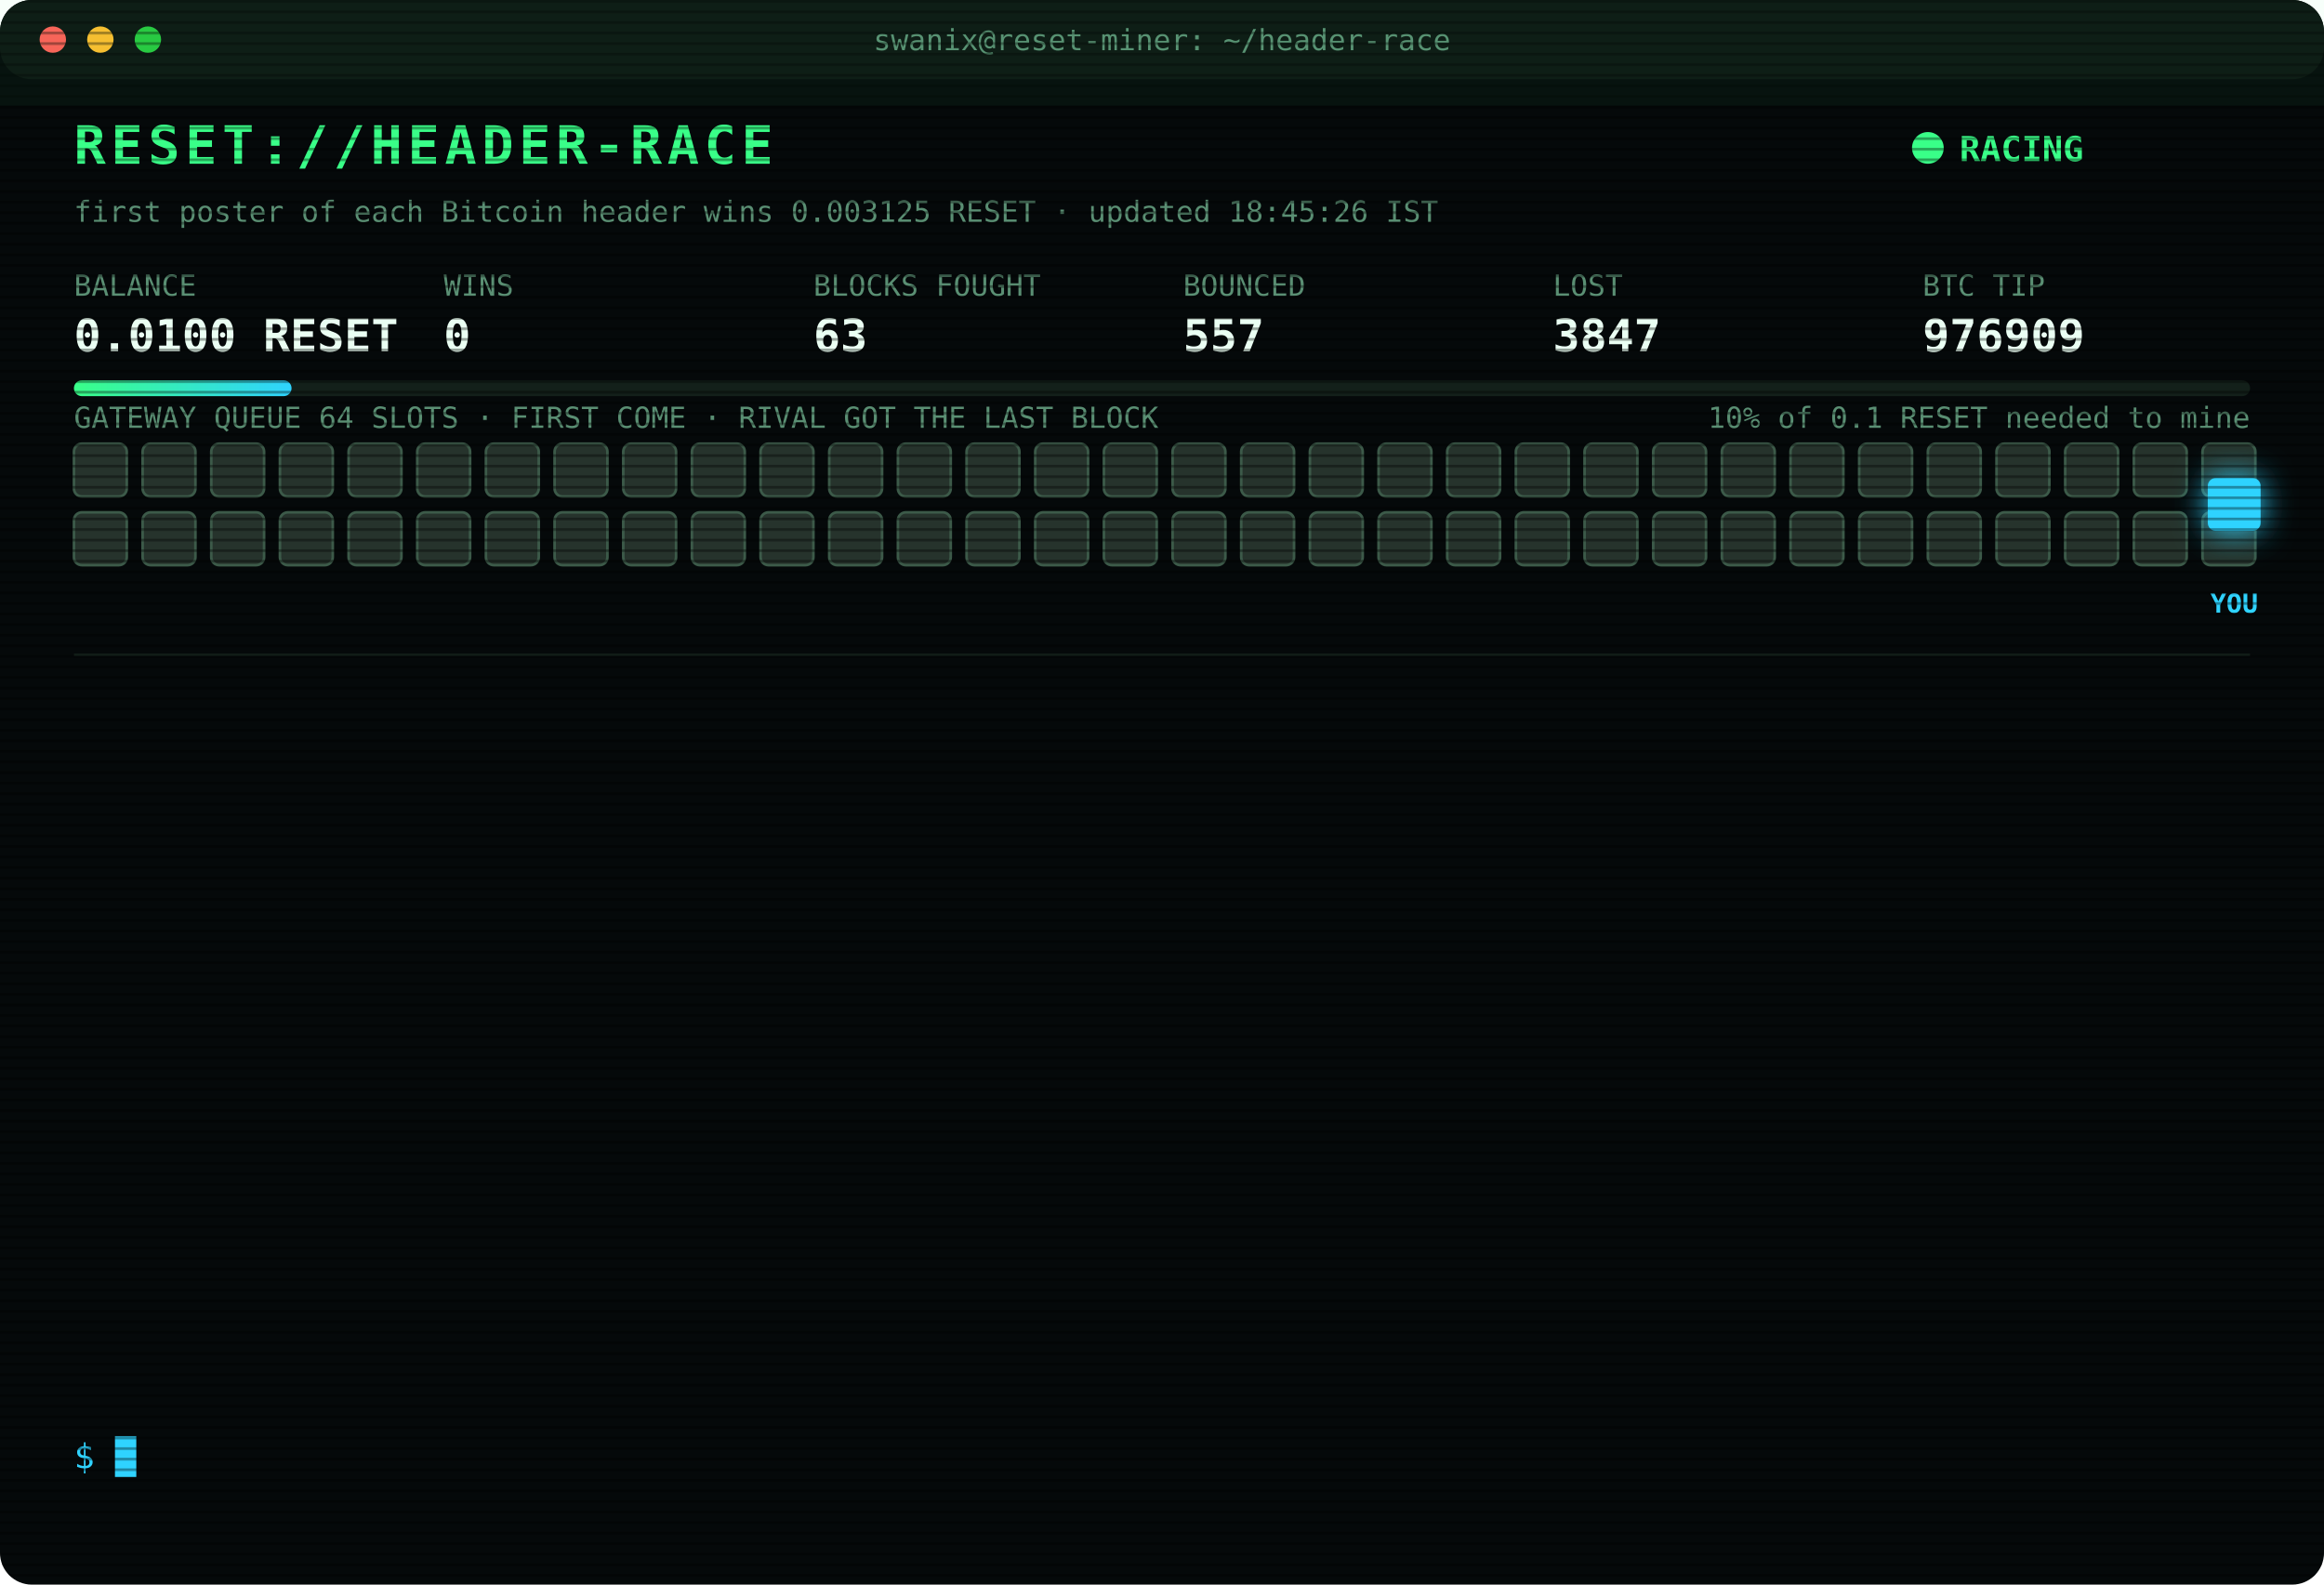
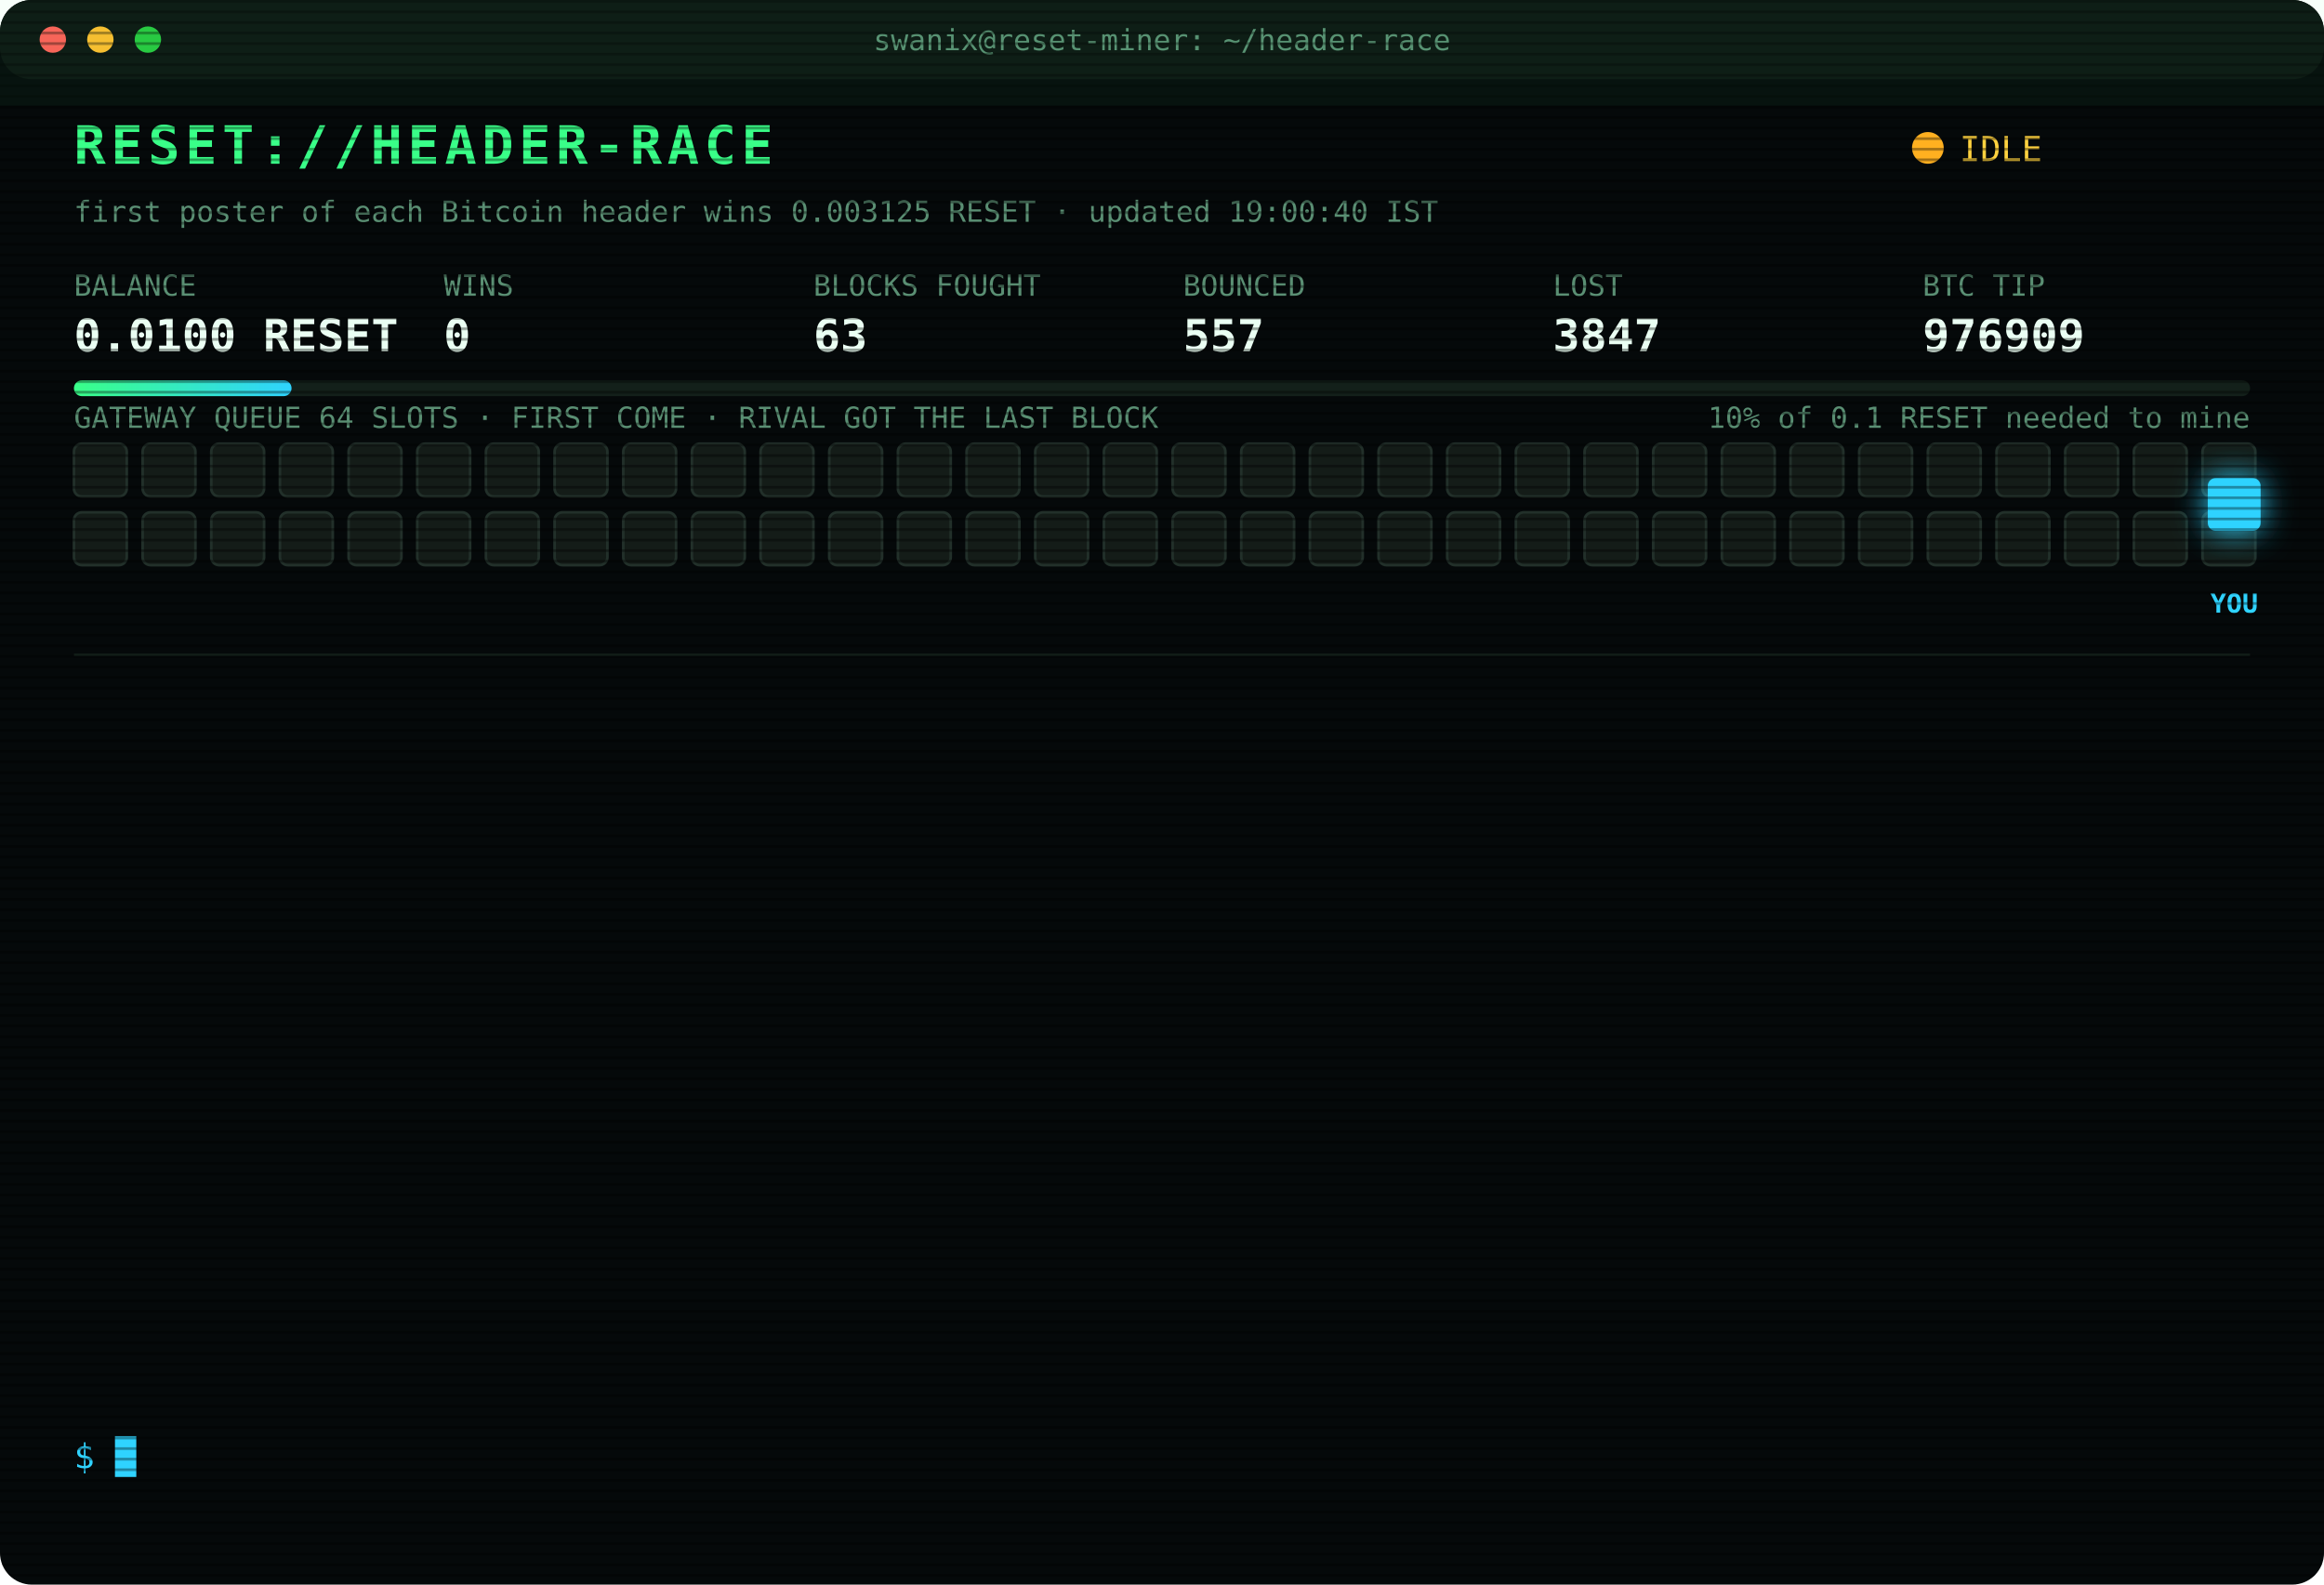
<svg xmlns="http://www.w3.org/2000/svg" width="880" height="600" viewBox="0 0 880 600" font-family="ui-monospace,SFMono-Regular,Menlo,Consolas,monospace">
  <style>
text{font-size:13px;fill:#7CFFB2}
.title{font-size:20px;font-weight:700;fill:#39FF88;letter-spacing:2px;animation:glitch 3s infinite steps(1)}
.sub{fill:#2fd3ff}.k{fill:#5a8f73;font-size:11px}.v{font-size:17px;font-weight:700;fill:#eafff3}
.ts{fill:#3f6b56}.boot{fill:#2fd3ff}.dim{fill:#5a8f73}.bad{fill:#ff4d6d}.warn{fill:#ffd23f}.mag{fill:#ff5cf0}.win{fill:#39FF88;font-weight:700}
.tag{font-size:10px;fill:#2fd3ff;font-weight:700}
.rival{fill:#26332c;stroke:#3c5a49;animation:jam 1.2s infinite alternate}
.idle{fill:#141c18;stroke:#22302a;animation:breathe 4s infinite}
.me{fill:#2fd3ff;filter:drop-shadow(0 0 6px #2fd3ff)}
.hover{animation:nudge 1.1s infinite ease-in-out}.bounce{animation:kick 1.4s infinite}
.ln{opacity:0;animation:in .4s forwards}
.cur{animation:blink 1s infinite steps(1)}
.scan{animation:scan 6s infinite linear}
.led{animation:blink 1.4s infinite}
@keyframes in{from{opacity:0;transform:translateX(-6px)}to{opacity:1;transform:none}}
@keyframes blink{50%{opacity:0}}
@keyframes jam{to{fill:#33463b}}
@keyframes breathe{50%{opacity:.4}}
@keyframes nudge{50%{transform:translateX(-10px)}}
@keyframes kick{0%,100%{transform:none}30%{transform:translateX(-14px)}55%{transform:translateX(10px) translateY(-6px)}}
@keyframes glitch{0%,92%{transform:none}93%{transform:translateX(2px);fill:#ff4d6d}95%{transform:translateX(-2px);fill:#2fd3ff}97%{transform:none}}
@keyframes scan{from{transform:translateY(-40px)}to{transform:translateY(600px)}}
</style>
  <defs>
    <pattern id="sl" width="4" height="4" patternUnits="userSpaceOnUse">
      <rect width="4" height="1" fill="#000" opacity=".35" />
    </pattern>
    <linearGradient id="bar">
      <stop offset="0" stop-color="#39FF88" />
      <stop offset="1" stop-color="#2fd3ff" />
    </linearGradient>
  </defs>
  <rect width="880" height="600" rx="12" fill="#05090a" />
  <rect width="880" height="30" rx="12" fill="#0d1512" />
  <circle cx="20" cy="15" r="5" fill="#ff5f57" />
  <circle cx="38" cy="15" r="5" fill="#febc2e" />
  <circle cx="56" cy="15" r="5" fill="#28c840" />
  <text x="440" y="19" text-anchor="middle" class="k">swanix@reset-miner: ~/header-race</text>
  <text x="28" y="62" class="title">RESET://HEADER-RACE</text>
-   <circle class="led" cx="730" cy="56" r="6" fill="#39FF88" />
-   <text x="742" y="61" class="win">RACING</text>
-   <text x="28" y="84" class="k">first poster of each Bitcoin header wins 0.003125 RESET · updated 18:45:26 IST</text>
+   <circle class="led" cx="730" cy="56" r="6" fill="#ffb020" />
+   <text x="742" y="61" class="warn">IDLE</text>
+   <text x="28" y="84" class="k">first poster of each Bitcoin header wins 0.003125 RESET · updated 19:00:40 IST</text>
  <text x="28" y="112" class="k">BALANCE</text>
  <text x="28" y="133" class="v">0.0100 RESET</text>
  <text x="168" y="112" class="k">WINS</text>
  <text x="168" y="133" class="v">0</text>
  <text x="308" y="112" class="k">BLOCKS FOUGHT</text>
  <text x="308" y="133" class="v">63</text>
  <text x="448" y="112" class="k">BOUNCED</text>
  <text x="448" y="133" class="v">557</text>
  <text x="588" y="112" class="k">LOST</text>
  <text x="588" y="133" class="v">3847</text>
  <text x="728" y="112" class="k">BTC TIP</text>
  <text x="728" y="133" class="v">976909</text>
  <rect x="28" y="144" width="824" height="6" rx="3" fill="#13201a" />
  <rect x="28" y="144" width="82.4" height="6" rx="3" fill="url(#bar)" />
  <text x="852" y="162" text-anchor="end" class="k">10% of 0.1 RESET needed to mine</text>
  <text x="28" y="162" class="k">GATEWAY QUEUE 64 SLOTS · FIRST COME · RIVAL GOT THE LAST BLOCK</text>
-   <rect class="rival" x="28" y="168" width="20" height="20" rx="3" style="animation-delay:0.00s" />
-   <rect class="rival" x="54" y="168" width="20" height="20" rx="3" style="animation-delay:0.05s" />
-   <rect class="rival" x="80" y="168" width="20" height="20" rx="3" style="animation-delay:0.10s" />
-   <rect class="rival" x="106" y="168" width="20" height="20" rx="3" style="animation-delay:0.15s" />
-   <rect class="rival" x="132" y="168" width="20" height="20" rx="3" style="animation-delay:0.20s" />
-   <rect class="rival" x="158" y="168" width="20" height="20" rx="3" style="animation-delay:0.25s" />
-   <rect class="rival" x="184" y="168" width="20" height="20" rx="3" style="animation-delay:0.30s" />
-   <rect class="rival" x="210" y="168" width="20" height="20" rx="3" style="animation-delay:0.35s" />
-   <rect class="rival" x="236" y="168" width="20" height="20" rx="3" style="animation-delay:0.40s" />
-   <rect class="rival" x="262" y="168" width="20" height="20" rx="3" style="animation-delay:0.45s" />
-   <rect class="rival" x="288" y="168" width="20" height="20" rx="3" style="animation-delay:0.50s" />
-   <rect class="rival" x="314" y="168" width="20" height="20" rx="3" style="animation-delay:0.55s" />
-   <rect class="rival" x="340" y="168" width="20" height="20" rx="3" style="animation-delay:0.60s" />
-   <rect class="rival" x="366" y="168" width="20" height="20" rx="3" style="animation-delay:0.65s" />
-   <rect class="rival" x="392" y="168" width="20" height="20" rx="3" style="animation-delay:0.70s" />
-   <rect class="rival" x="418" y="168" width="20" height="20" rx="3" style="animation-delay:0.75s" />
-   <rect class="rival" x="444" y="168" width="20" height="20" rx="3" style="animation-delay:0.80s" />
-   <rect class="rival" x="470" y="168" width="20" height="20" rx="3" style="animation-delay:0.85s" />
-   <rect class="rival" x="496" y="168" width="20" height="20" rx="3" style="animation-delay:0.90s" />
-   <rect class="rival" x="522" y="168" width="20" height="20" rx="3" style="animation-delay:0.95s" />
-   <rect class="rival" x="548" y="168" width="20" height="20" rx="3" style="animation-delay:1.00s" />
-   <rect class="rival" x="574" y="168" width="20" height="20" rx="3" style="animation-delay:1.05s" />
-   <rect class="rival" x="600" y="168" width="20" height="20" rx="3" style="animation-delay:1.10s" />
-   <rect class="rival" x="626" y="168" width="20" height="20" rx="3" style="animation-delay:1.15s" />
-   <rect class="rival" x="652" y="168" width="20" height="20" rx="3" style="animation-delay:1.20s" />
-   <rect class="rival" x="678" y="168" width="20" height="20" rx="3" style="animation-delay:1.25s" />
-   <rect class="rival" x="704" y="168" width="20" height="20" rx="3" style="animation-delay:1.30s" />
-   <rect class="rival" x="730" y="168" width="20" height="20" rx="3" style="animation-delay:1.35s" />
-   <rect class="rival" x="756" y="168" width="20" height="20" rx="3" style="animation-delay:1.40s" />
-   <rect class="rival" x="782" y="168" width="20" height="20" rx="3" style="animation-delay:1.45s" />
-   <rect class="rival" x="808" y="168" width="20" height="20" rx="3" style="animation-delay:1.50s" />
-   <rect class="rival" x="834" y="168" width="20" height="20" rx="3" style="animation-delay:1.55s" />
-   <rect class="rival" x="28" y="194" width="20" height="20" rx="3" style="animation-delay:1.60s" />
-   <rect class="rival" x="54" y="194" width="20" height="20" rx="3" style="animation-delay:1.65s" />
-   <rect class="rival" x="80" y="194" width="20" height="20" rx="3" style="animation-delay:1.70s" />
-   <rect class="rival" x="106" y="194" width="20" height="20" rx="3" style="animation-delay:1.75s" />
-   <rect class="rival" x="132" y="194" width="20" height="20" rx="3" style="animation-delay:1.80s" />
-   <rect class="rival" x="158" y="194" width="20" height="20" rx="3" style="animation-delay:1.85s" />
-   <rect class="rival" x="184" y="194" width="20" height="20" rx="3" style="animation-delay:1.90s" />
-   <rect class="rival" x="210" y="194" width="20" height="20" rx="3" style="animation-delay:1.95s" />
-   <rect class="rival" x="236" y="194" width="20" height="20" rx="3" style="animation-delay:2.00s" />
-   <rect class="rival" x="262" y="194" width="20" height="20" rx="3" style="animation-delay:2.05s" />
-   <rect class="rival" x="288" y="194" width="20" height="20" rx="3" style="animation-delay:2.10s" />
-   <rect class="rival" x="314" y="194" width="20" height="20" rx="3" style="animation-delay:2.15s" />
-   <rect class="rival" x="340" y="194" width="20" height="20" rx="3" style="animation-delay:2.20s" />
-   <rect class="rival" x="366" y="194" width="20" height="20" rx="3" style="animation-delay:2.25s" />
-   <rect class="rival" x="392" y="194" width="20" height="20" rx="3" style="animation-delay:2.30s" />
-   <rect class="rival" x="418" y="194" width="20" height="20" rx="3" style="animation-delay:2.35s" />
-   <rect class="rival" x="444" y="194" width="20" height="20" rx="3" style="animation-delay:2.40s" />
-   <rect class="rival" x="470" y="194" width="20" height="20" rx="3" style="animation-delay:2.45s" />
-   <rect class="rival" x="496" y="194" width="20" height="20" rx="3" style="animation-delay:2.50s" />
-   <rect class="rival" x="522" y="194" width="20" height="20" rx="3" style="animation-delay:2.55s" />
-   <rect class="rival" x="548" y="194" width="20" height="20" rx="3" style="animation-delay:2.60s" />
-   <rect class="rival" x="574" y="194" width="20" height="20" rx="3" style="animation-delay:2.65s" />
-   <rect class="rival" x="600" y="194" width="20" height="20" rx="3" style="animation-delay:2.70s" />
-   <rect class="rival" x="626" y="194" width="20" height="20" rx="3" style="animation-delay:2.75s" />
-   <rect class="rival" x="652" y="194" width="20" height="20" rx="3" style="animation-delay:2.80s" />
-   <rect class="rival" x="678" y="194" width="20" height="20" rx="3" style="animation-delay:2.85s" />
-   <rect class="rival" x="704" y="194" width="20" height="20" rx="3" style="animation-delay:2.90s" />
-   <rect class="rival" x="730" y="194" width="20" height="20" rx="3" style="animation-delay:2.95s" />
-   <rect class="rival" x="756" y="194" width="20" height="20" rx="3" style="animation-delay:3.00s" />
-   <rect class="rival" x="782" y="194" width="20" height="20" rx="3" style="animation-delay:3.05s" />
-   <rect class="rival" x="808" y="194" width="20" height="20" rx="3" style="animation-delay:3.10s" />
-   <rect class="rival" x="834" y="194" width="20" height="20" rx="3" style="animation-delay:3.15s" />
+   <rect class="idle" x="28" y="168" width="20" height="20" rx="3" style="animation-delay:0.00s" />
+   <rect class="idle" x="54" y="168" width="20" height="20" rx="3" style="animation-delay:0.05s" />
+   <rect class="idle" x="80" y="168" width="20" height="20" rx="3" style="animation-delay:0.10s" />
+   <rect class="idle" x="106" y="168" width="20" height="20" rx="3" style="animation-delay:0.15s" />
+   <rect class="idle" x="132" y="168" width="20" height="20" rx="3" style="animation-delay:0.20s" />
+   <rect class="idle" x="158" y="168" width="20" height="20" rx="3" style="animation-delay:0.25s" />
+   <rect class="idle" x="184" y="168" width="20" height="20" rx="3" style="animation-delay:0.30s" />
+   <rect class="idle" x="210" y="168" width="20" height="20" rx="3" style="animation-delay:0.35s" />
+   <rect class="idle" x="236" y="168" width="20" height="20" rx="3" style="animation-delay:0.40s" />
+   <rect class="idle" x="262" y="168" width="20" height="20" rx="3" style="animation-delay:0.45s" />
+   <rect class="idle" x="288" y="168" width="20" height="20" rx="3" style="animation-delay:0.50s" />
+   <rect class="idle" x="314" y="168" width="20" height="20" rx="3" style="animation-delay:0.55s" />
+   <rect class="idle" x="340" y="168" width="20" height="20" rx="3" style="animation-delay:0.60s" />
+   <rect class="idle" x="366" y="168" width="20" height="20" rx="3" style="animation-delay:0.65s" />
+   <rect class="idle" x="392" y="168" width="20" height="20" rx="3" style="animation-delay:0.70s" />
+   <rect class="idle" x="418" y="168" width="20" height="20" rx="3" style="animation-delay:0.75s" />
+   <rect class="idle" x="444" y="168" width="20" height="20" rx="3" style="animation-delay:0.80s" />
+   <rect class="idle" x="470" y="168" width="20" height="20" rx="3" style="animation-delay:0.85s" />
+   <rect class="idle" x="496" y="168" width="20" height="20" rx="3" style="animation-delay:0.90s" />
+   <rect class="idle" x="522" y="168" width="20" height="20" rx="3" style="animation-delay:0.95s" />
+   <rect class="idle" x="548" y="168" width="20" height="20" rx="3" style="animation-delay:1.00s" />
+   <rect class="idle" x="574" y="168" width="20" height="20" rx="3" style="animation-delay:1.05s" />
+   <rect class="idle" x="600" y="168" width="20" height="20" rx="3" style="animation-delay:1.10s" />
+   <rect class="idle" x="626" y="168" width="20" height="20" rx="3" style="animation-delay:1.15s" />
+   <rect class="idle" x="652" y="168" width="20" height="20" rx="3" style="animation-delay:1.20s" />
+   <rect class="idle" x="678" y="168" width="20" height="20" rx="3" style="animation-delay:1.25s" />
+   <rect class="idle" x="704" y="168" width="20" height="20" rx="3" style="animation-delay:1.30s" />
+   <rect class="idle" x="730" y="168" width="20" height="20" rx="3" style="animation-delay:1.35s" />
+   <rect class="idle" x="756" y="168" width="20" height="20" rx="3" style="animation-delay:1.40s" />
+   <rect class="idle" x="782" y="168" width="20" height="20" rx="3" style="animation-delay:1.45s" />
+   <rect class="idle" x="808" y="168" width="20" height="20" rx="3" style="animation-delay:1.50s" />
+   <rect class="idle" x="834" y="168" width="20" height="20" rx="3" style="animation-delay:1.55s" />
+   <rect class="idle" x="28" y="194" width="20" height="20" rx="3" style="animation-delay:1.60s" />
+   <rect class="idle" x="54" y="194" width="20" height="20" rx="3" style="animation-delay:1.65s" />
+   <rect class="idle" x="80" y="194" width="20" height="20" rx="3" style="animation-delay:1.70s" />
+   <rect class="idle" x="106" y="194" width="20" height="20" rx="3" style="animation-delay:1.75s" />
+   <rect class="idle" x="132" y="194" width="20" height="20" rx="3" style="animation-delay:1.80s" />
+   <rect class="idle" x="158" y="194" width="20" height="20" rx="3" style="animation-delay:1.85s" />
+   <rect class="idle" x="184" y="194" width="20" height="20" rx="3" style="animation-delay:1.90s" />
+   <rect class="idle" x="210" y="194" width="20" height="20" rx="3" style="animation-delay:1.95s" />
+   <rect class="idle" x="236" y="194" width="20" height="20" rx="3" style="animation-delay:2.00s" />
+   <rect class="idle" x="262" y="194" width="20" height="20" rx="3" style="animation-delay:2.05s" />
+   <rect class="idle" x="288" y="194" width="20" height="20" rx="3" style="animation-delay:2.10s" />
+   <rect class="idle" x="314" y="194" width="20" height="20" rx="3" style="animation-delay:2.15s" />
+   <rect class="idle" x="340" y="194" width="20" height="20" rx="3" style="animation-delay:2.20s" />
+   <rect class="idle" x="366" y="194" width="20" height="20" rx="3" style="animation-delay:2.25s" />
+   <rect class="idle" x="392" y="194" width="20" height="20" rx="3" style="animation-delay:2.30s" />
+   <rect class="idle" x="418" y="194" width="20" height="20" rx="3" style="animation-delay:2.35s" />
+   <rect class="idle" x="444" y="194" width="20" height="20" rx="3" style="animation-delay:2.40s" />
+   <rect class="idle" x="470" y="194" width="20" height="20" rx="3" style="animation-delay:2.45s" />
+   <rect class="idle" x="496" y="194" width="20" height="20" rx="3" style="animation-delay:2.50s" />
+   <rect class="idle" x="522" y="194" width="20" height="20" rx="3" style="animation-delay:2.55s" />
+   <rect class="idle" x="548" y="194" width="20" height="20" rx="3" style="animation-delay:2.60s" />
+   <rect class="idle" x="574" y="194" width="20" height="20" rx="3" style="animation-delay:2.65s" />
+   <rect class="idle" x="600" y="194" width="20" height="20" rx="3" style="animation-delay:2.70s" />
+   <rect class="idle" x="626" y="194" width="20" height="20" rx="3" style="animation-delay:2.75s" />
+   <rect class="idle" x="652" y="194" width="20" height="20" rx="3" style="animation-delay:2.80s" />
+   <rect class="idle" x="678" y="194" width="20" height="20" rx="3" style="animation-delay:2.85s" />
+   <rect class="idle" x="704" y="194" width="20" height="20" rx="3" style="animation-delay:2.90s" />
+   <rect class="idle" x="730" y="194" width="20" height="20" rx="3" style="animation-delay:2.95s" />
+   <rect class="idle" x="756" y="194" width="20" height="20" rx="3" style="animation-delay:3.00s" />
+   <rect class="idle" x="782" y="194" width="20" height="20" rx="3" style="animation-delay:3.05s" />
+   <rect class="idle" x="808" y="194" width="20" height="20" rx="3" style="animation-delay:3.10s" />
+   <rect class="idle" x="834" y="194" width="20" height="20" rx="3" style="animation-delay:3.15s" />
  <g class="hover">
    <rect class="me" x="836" y="181" width="20" height="20" rx="3" />
    <text class="tag" x="846" y="232" text-anchor="middle">YOU</text>
  </g>
  <line x1="28" x2="852" y1="248" y2="248" stroke="#13201a" />
  <g class="ln" style="animation-delay:0.40s">
    <text x="28" y="270" class="ts">16:53:32</text>
    <text x="104" y="270" class="bad">[LOST] #976894 taken by a rival miner</text>
  </g>
  <g class="ln" style="animation-delay:0.65s">
    <text x="28" y="292" class="ts">17:15:05</text>
    <text x="104" y="292" class="bad">[LOST] #976897 taken by a rival miner</text>
  </g>
  <g class="ln" style="animation-delay:0.90s">
    <text x="28" y="314" class="ts">17:21:04</text>
    <text x="104" y="314" class="bad">[LOST] #976898 taken by a rival miner</text>
  </g>
  <g class="ln" style="animation-delay:1.15s">
    <text x="28" y="336" class="ts">17:22:51</text>
    <text x="104" y="336" class="bad">[LOST] #976899 taken by a rival miner</text>
  </g>
  <g class="ln" style="animation-delay:1.40s">
    <text x="28" y="358" class="ts">17:25:05</text>
    <text x="104" y="358" class="bad">[LOST] #976900 taken by a rival miner</text>
  </g>
  <g class="ln" style="animation-delay:1.65s">
    <text x="28" y="380" class="ts">17:28:37</text>
    <text x="104" y="380" class="bad">[LOST] #976901 taken by a rival miner</text>
  </g>
  <g class="ln" style="animation-delay:1.90s">
    <text x="28" y="402" class="ts">17:32:31</text>
    <text x="104" y="402" class="bad">[LOST] #976902 taken by a rival miner</text>
  </g>
  <g class="ln" style="animation-delay:2.15s">
    <text x="28" y="424" class="ts">18:06:59</text>
    <text x="104" y="424" class="bad">[LOST] #976904 taken by a rival miner</text>
  </g>
  <g class="ln" style="animation-delay:2.40s">
    <text x="28" y="446" class="ts">18:09:30</text>
    <text x="104" y="446" class="bad">[LOST] #976905 taken by a rival miner</text>
  </g>
  <g class="ln" style="animation-delay:2.65s">
    <text x="28" y="468" class="ts">18:24:16</text>
    <text x="104" y="468" class="bad">[LOST] #976906 taken by a rival miner</text>
  </g>
  <g class="ln" style="animation-delay:2.90s">
    <text x="28" y="490" class="ts">18:32:16</text>
    <text x="104" y="490" class="bad">[LOST] #976907 taken by a rival miner</text>
  </g>
  <g class="ln" style="animation-delay:3.15s">
    <text x="28" y="512" class="ts">18:37:07</text>
    <text x="104" y="512" class="bad">[LOST] #976908 taken by a rival miner</text>
  </g>
  <g class="ln" style="animation-delay:3.40s">
    <text x="28" y="534" class="ts">18:38:11</text>
    <text x="104" y="534" class="bad">[LOST] #976909 taken by a rival miner</text>
  </g>
  <text x="28" y="556" class="sub">$ <tspan class="cur">█</tspan>
  </text>
  <rect width="880" height="600" rx="12" fill="url(#sl)" pointer-events="none" />
  <rect class="scan" width="880" height="40" fill="#39FF88" opacity=".04" />
</svg>
